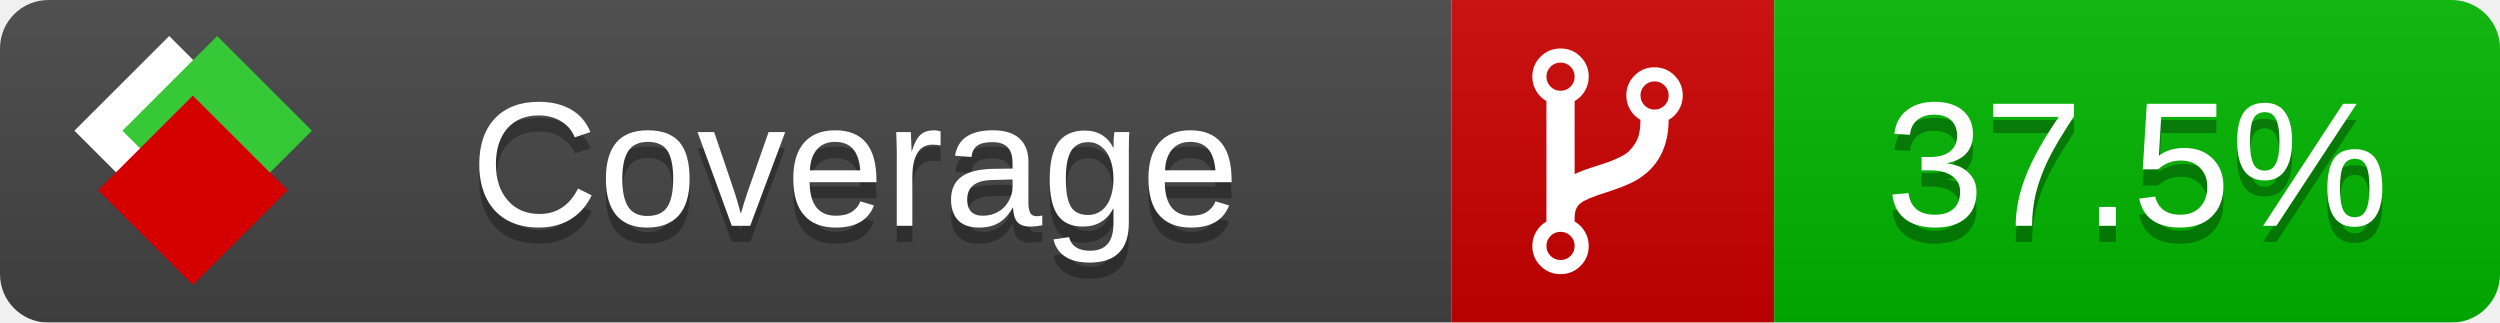
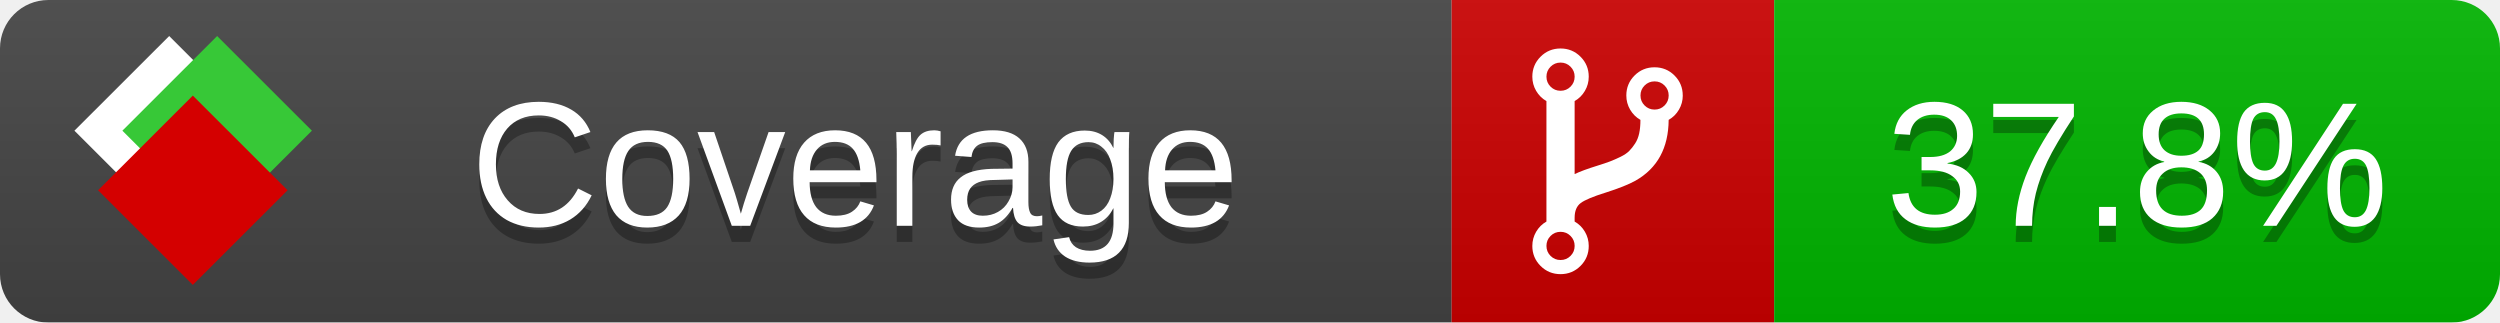
<svg xmlns="http://www.w3.org/2000/svg" xmlns:xlink="http://www.w3.org/1999/xlink" width="155" height="20">
  <style type="text/css">
          
            @keyframes fade1 {
                0% { visibility: visible; opacity: 1; }
               23% { visibility: visible; opacity: 1; }
               25% { visibility: hidden; opacity: 0; }
               48% { visibility: hidden; opacity: 0; }
               50% { visibility: hidden; opacity: 0; }
               73% { visibility: hidden; opacity: 0; }
               75% { visibility: hidden; opacity: 0; }
               98% { visibility: hidden; opacity: 0; }
              100% { visibility: visible; opacity: 1; }
            }
            @keyframes fade2 {
                0% { visibility: hidden; opacity: 0; }
               23% { visibility: hidden; opacity: 0; }
               25% { visibility: visible; opacity: 1; }
               48% { visibility: visible; opacity: 1; }
               50% { visibility: hidden; opacity: 0; }
               73% { visibility: hidden; opacity: 0; }
               75% { visibility: hidden; opacity: 0; }
               98% { visibility: hidden; opacity: 0; }
              100% { visibility: hidden; opacity: 0; }
            }
            @keyframes fade3 {
                0% { visibility: hidden; opacity: 0; }
               23% { visibility: hidden; opacity: 0; }
               25% { visibility: hidden; opacity: 0; }
               48% { visibility: hidden; opacity: 0; }
               50% { visibility: visible; opacity: 1; }
               73% { visibility: visible; opacity: 1; }
               75% { visibility: hidden; opacity: 0; }
               98% { visibility: hidden; opacity: 0; }
              100% { visibility: hidden; opacity: 0; }
            }
            @keyframes fade4 {
                0% { visibility: hidden; opacity: 0; }
               23% { visibility: hidden; opacity: 0; }
               25% { visibility: hidden; opacity: 0; }
               48% { visibility: hidden; opacity: 0; }
               50% { visibility: hidden; opacity: 0; }
               73% { visibility: hidden; opacity: 0; }
               75% { visibility: visible; opacity: 1; }
               98% { visibility: visible; opacity: 1; }
              100% { visibility: hidden; opacity: 0; }
            }
            .linecoverage {
                animation-duration: 15s;
                animation-name: fade1;
                animation-iteration-count: infinite;
            }
            .branchcoverage {
                animation-duration: 15s;
                animation-name: fade2;
                animation-iteration-count: infinite;
            }
            .methodcoverage {
                animation-duration: 15s;
                animation-name: fade3;
                animation-iteration-count: infinite;
            }
            .fullmethodcoverage {
                animation-duration: 15s;
                animation-name: fade4;
                animation-iteration-count: infinite;
            }
          
    </style>
  <defs>
    <linearGradient id="gradient" x2="0" y2="100%">
      <stop offset="0" stop-color="#bbb" stop-opacity=".1" />
      <stop offset="1" stop-opacity=".1" />
    </linearGradient>
    <linearGradient id="c">
      <stop offset="0" stop-color="#d40000" />
      <stop offset="1" stop-color="#ff2a2a" />
    </linearGradient>
    <linearGradient id="a">
      <stop offset="0" stop-color="#e0e0de" />
      <stop offset="1" stop-color="#fff" />
    </linearGradient>
    <linearGradient id="b">
      <stop offset="0" stop-color="#37c837" />
      <stop offset="1" stop-color="#217821" />
    </linearGradient>
    <linearGradient xlink:href="#a" id="e" x1="106.44" x2="69.96" y1="-11.96" y2="-46.84" gradientTransform="matrix(-.8426 -.00045 -.00045 -.8426 -94.27 -75.82)" gradientUnits="userSpaceOnUse" />
    <linearGradient xlink:href="#b" id="f" x1="56.19" x2="77.97" y1="-23.45" y2="10.62" gradientTransform="matrix(.8426 .00045 .00045 .8426 94.27 75.82)" gradientUnits="userSpaceOnUse" />
    <linearGradient xlink:href="#c" id="g" x1="79.98" x2="132.9" y1="10.79" y2="10.79" gradientTransform="matrix(.8426 .00045 .00045 .8426 94.27 75.82)" gradientUnits="userSpaceOnUse" />
    <mask id="mask">
      <rect width="155" height="20" rx="3" fill="#fff" />
    </mask>
    <g id="icon" transform="matrix(.04486 0 0 .04481 -.48 -.63)">
      <rect width="52.92" height="52.92" x="-109.72" y="-27.13" fill="url(#e)" transform="rotate(-135)" />
      <rect width="52.92" height="52.92" x="70.19" y="-39.18" fill="url(#f)" transform="rotate(45)" />
      <rect width="52.92" height="52.92" x="80.05" y="-15.74" fill="url(#g)" transform="rotate(45)" />
    </g>
  </defs>
  <g mask="url(#mask)">
    <rect x="0" y="0" width="90" height="20" fill="#444" />
    <rect x="90" y="0" width="20" height="20" fill="#c00" />
    <rect x="110" y="0" width="45" height="20" fill="#00B600" />
    <rect x="0" y="0" width="155" height="20" fill="url(#gradient)" />
  </g>
  <g>
    <path class="" fill="#fff" d="m 97.628,15.247 q 0,-0.364 -0.255,-0.619 -0.255,-0.255 -0.619,-0.255 -0.364,0 -0.619,0.255 -0.255,0.255 -0.255,0.619 0,0.364 0.255,0.619 0.255,0.255 0.619,0.255 0.364,0 0.619,-0.255 0.255,-0.255 0.255,-0.619 z m 0,-10.493 q 0,-0.364 -0.255,-0.619 -0.255,-0.255 -0.619,-0.255 -0.364,0 -0.619,0.255 -0.255,0.255 -0.255,0.619 0,0.364 0.255,0.619 0.255,0.255 0.619,0.255 0.364,0 0.619,-0.255 0.255,-0.255 0.255,-0.619 z m 5.83,1.166 q 0,-0.364 -0.255,-0.619 -0.255,-0.255 -0.619,-0.255 -0.364,0 -0.619,0.255 -0.255,0.255 -0.255,0.619 0,0.364 0.255,0.619 0.255,0.255 0.619,0.255 0.364,0 0.619,-0.255 0.255,-0.255 0.255,-0.619 z m 0.874,0 q 0,0.474 -0.237,0.879 -0.237,0.405 -0.638,0.633 -0.018,2.614 -2.059,3.771 -0.619,0.346 -1.849,0.738 -1.166,0.364 -1.544,0.647 -0.378,0.282 -0.378,0.911 l 0,0.237 q 0.401,0.228 0.638,0.633 0.237,0.405 0.237,0.879 0,0.729 -0.51,1.239 -0.51,0.51 -1.239,0.51 -0.729,0 -1.239,-0.51 -0.51,-0.51 -0.51,-1.239 0,-0.474 0.237,-0.879 0.237,-0.405 0.638,-0.633 l 0,-7.469 q -0.401,-0.228 -0.638,-0.633 -0.237,-0.405 -0.237,-0.879 0,-0.729 0.51,-1.239 0.51,-0.51 1.239,-0.51 0.729,0 1.239,0.51 0.51,0.51 0.51,1.239 0,0.474 -0.237,0.879 -0.237,0.405 -0.638,0.633 l 0,4.527 q 0.492,-0.237 1.403,-0.519 0.501,-0.155 0.797,-0.269 0.296,-0.114 0.642,-0.282 0.346,-0.169 0.537,-0.36 0.191,-0.191 0.369,-0.465 0.178,-0.273 0.255,-0.633 0.077,-0.36 0.077,-0.833 -0.401,-0.228 -0.638,-0.633 -0.237,-0.405 -0.237,-0.879 0,-0.729 0.51,-1.239 0.51,-0.51 1.239,-0.51 0.729,0 1.239,0.51 0.51,0.51 0.51,1.239 z" />
  </g>
  <g fill="#fff" text-anchor="middle" font-family="Verdana,Arial,Geneva,sans-serif" font-size="11">
    <a xlink:href="https://github.com/danielpalme/ReportGenerator" target="_top">
      <use xlink:href="#icon" transform="translate(3,1) scale(3.5)" />
    </a>
    <text x="53" y="15" fill="#010101" fill-opacity=".3">Coverage</text>
    <text x="53" y="14" fill="#fff">Coverage</text>
-     <text class="" x="132.5" y="15" fill="#010101" fill-opacity=".3">37.5%</text>
-     <text class="" x="132.5" y="14">37.5%</text>
+     <text class="" x="132.5" y="15" fill="#010101" fill-opacity=".3">37.8%</text>
+     <text class="" x="132.5" y="14">37.8%</text>
  </g>
  <g>
    <rect class="" x="90" y="0" width="65" height="20" fill-opacity="0" />
  </g>
</svg>
